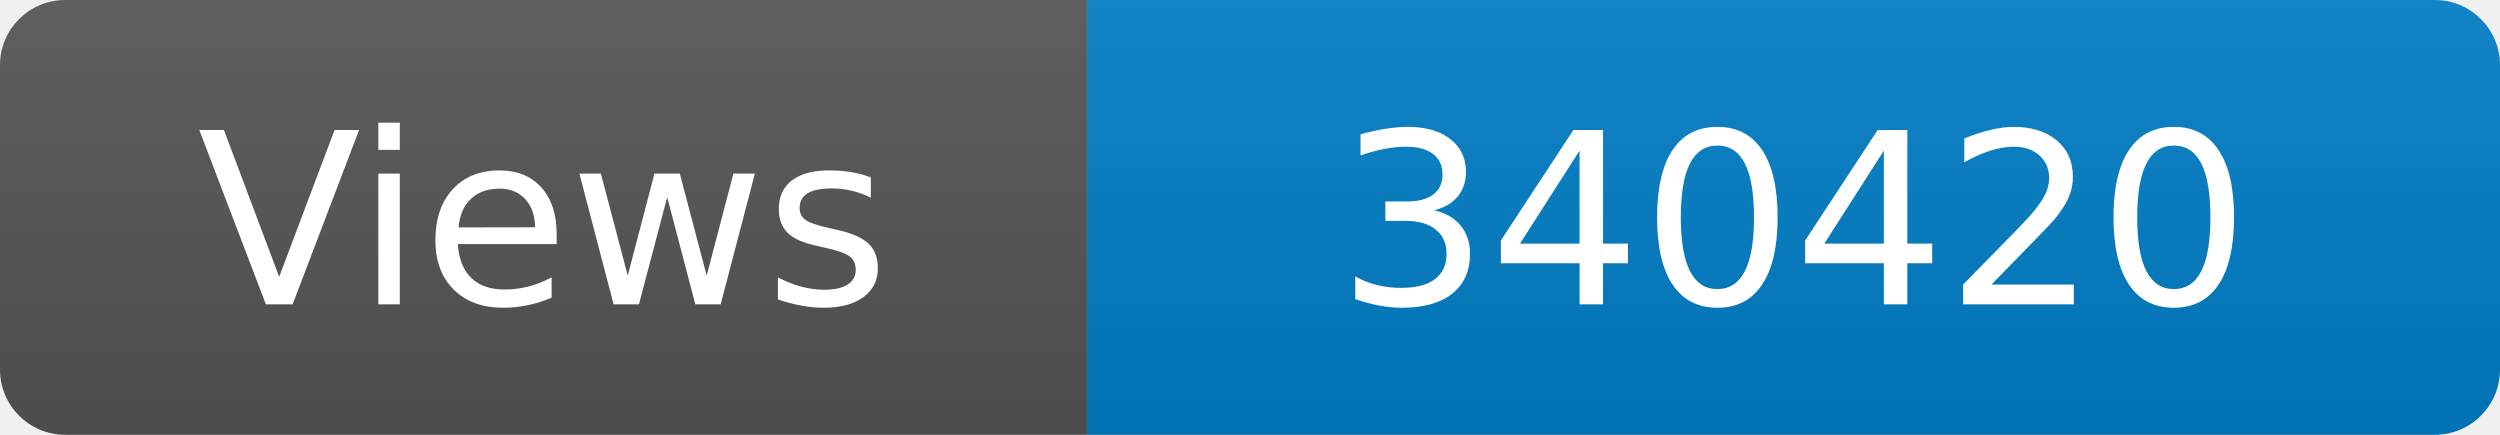
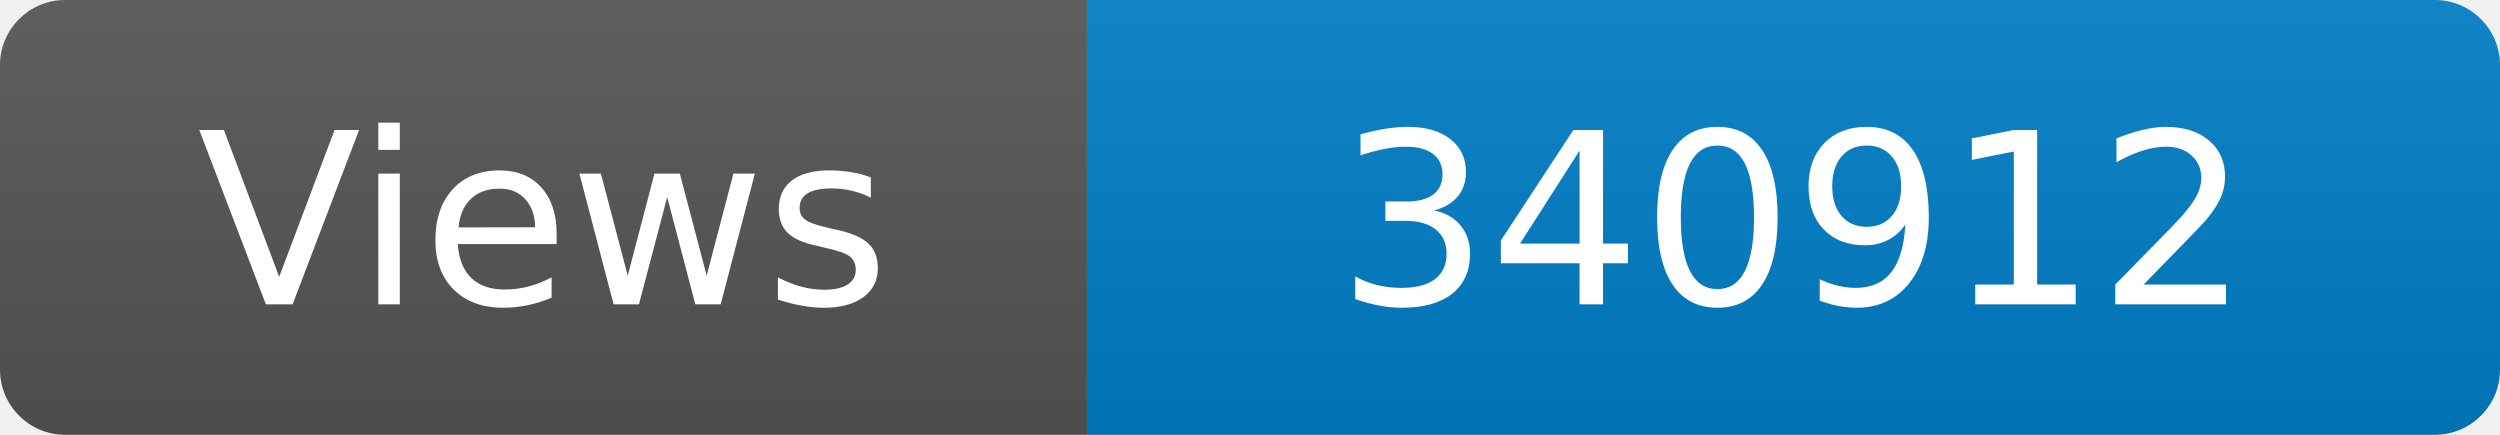
<svg xmlns="http://www.w3.org/2000/svg" width="115" height="20" role="img" aria-label="Maintained?: yes">
  <linearGradient id="s" x2="0" y2="100%">
    <stop offset="0" stop-color="#bbb" stop-opacity=".1" />
    <stop offset="1" stop-opacity=".1" />
  </linearGradient>
  <clipPath id="r">
    <rect width="115" height="20" rx="3" fill="#fff" />
  </clipPath>
  <g clip-path="url(#r)">
    <rect width="50" height="20" fill="#555" />
    <rect x="50" width="160" height="20" fill="#007ec6" />
    <rect width="115" height="20" fill="url(#s)" />
  </g>
  <g fill="#fff" text-anchor="middle" font-family="Verdana,Geneva,DejaVu Sans,sans-serif" font-size="110">
    <text x="250" y="140" transform="scale(.1)" fill="#fff">Views</text>
-     <text x="825" y="140" transform="scale(.1)" fill="#fff">340420</text>
+     <text x="825" y="140" transform="scale(.1)" fill="#fff">340912</text>
  </g>
</svg>
